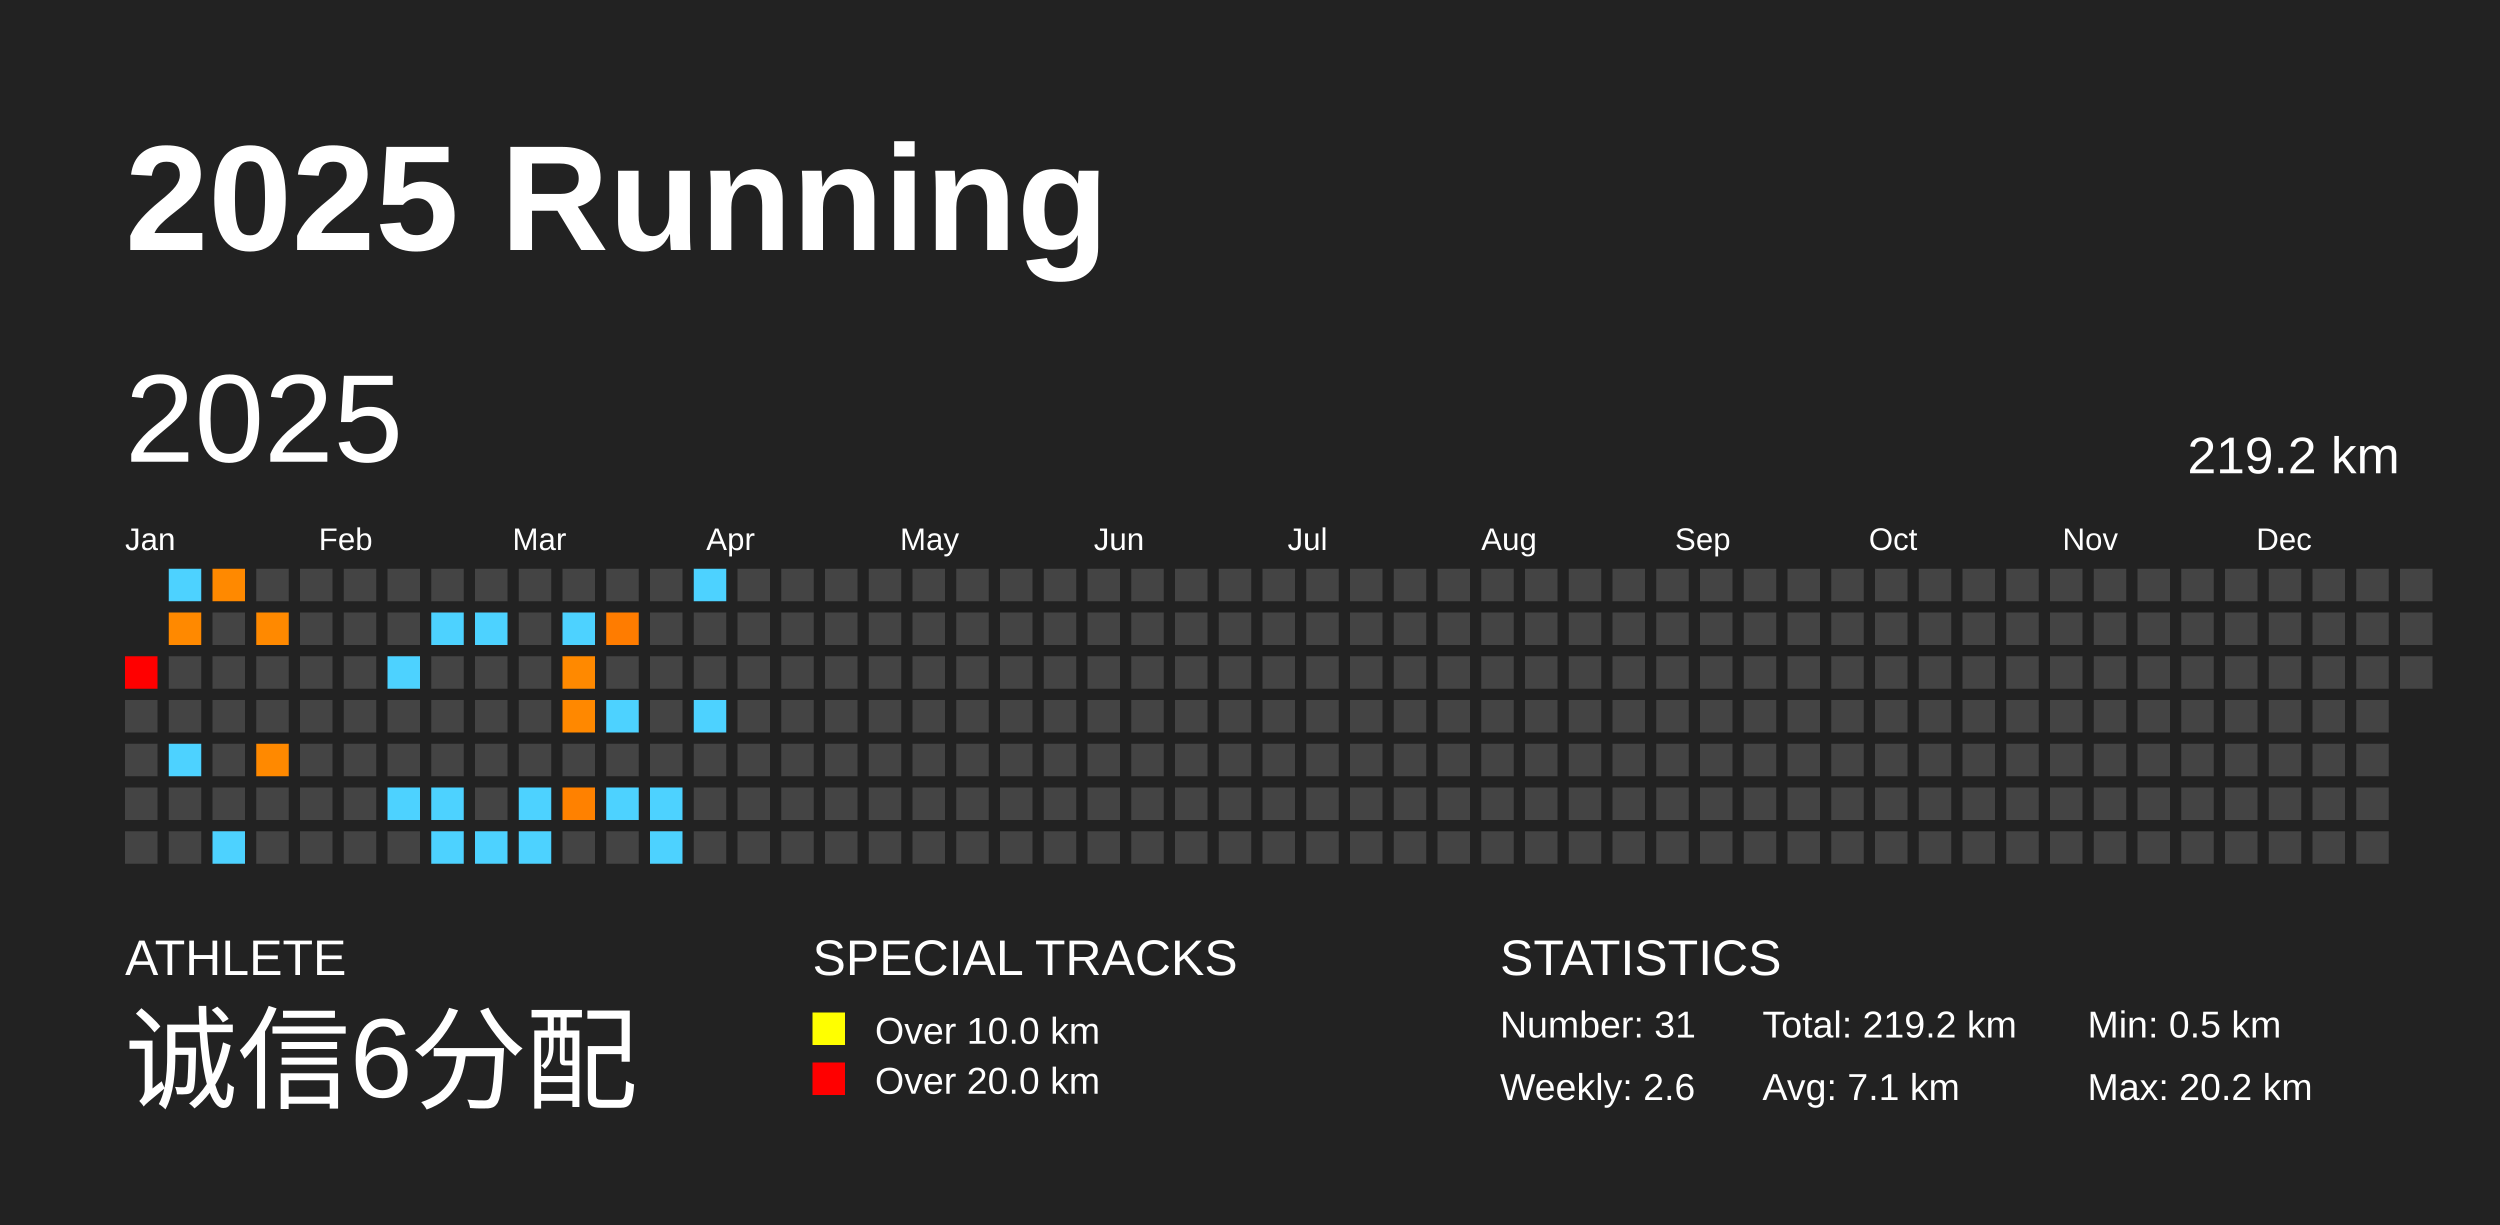
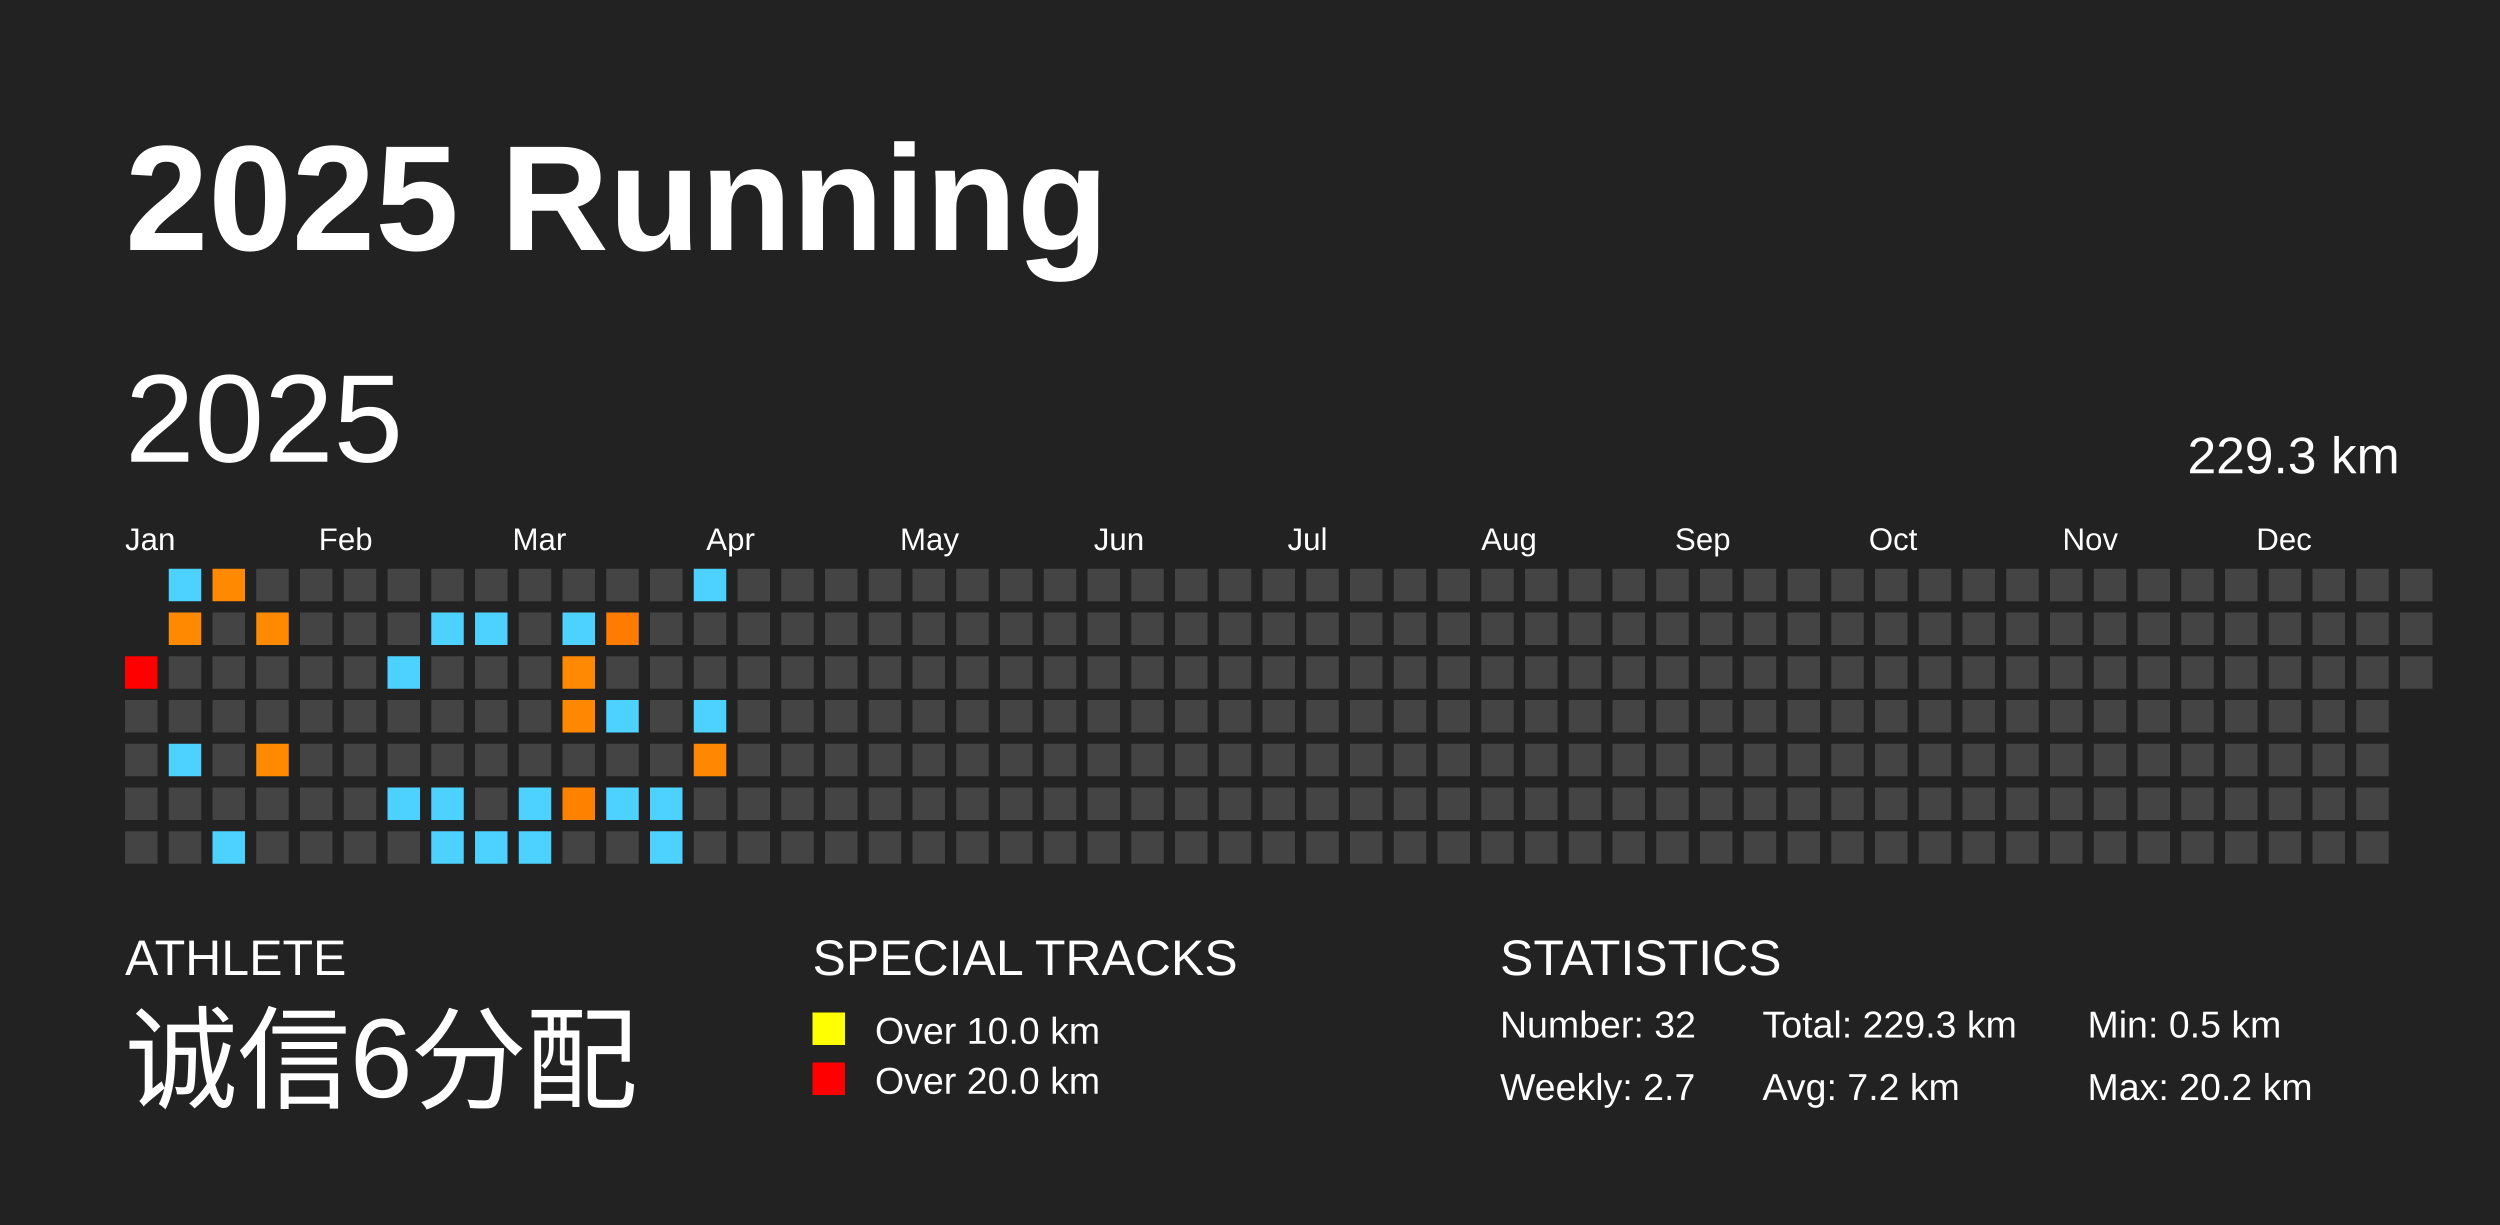
<svg xmlns="http://www.w3.org/2000/svg" baseProfile="full" height="98mm" version="1.1" viewBox="0,0,200,98" width="200mm">
  <defs />
  <rect fill="#222222" height="98" width="200" x="0" y="0" />
  <text fill="#FFFFFF" style="font-size:12px; font-family:Arial; font-weight:bold;" x="10" y="20">2025 Running</text>
  <text fill="#FFFFFF" style="font-size:4px; font-family:Arial" x="10" y="78">ATHLETE</text>
  <text fill="#FFFFFF" style="font-size:9px; font-family:Arial" x="10" y="88">诚信6分配</text>
  <text fill="#FFFFFF" style="font-size:4px; font-family:Arial" x="65" y="78">SPECIAL TRACKS</text>
  <rect fill="yellow" height="2.6" width="2.6" x="65" y="81" />
  <text fill="#FFFFFF" style="font-size:3px; font-family:Arial" x="70" y="83.5">Over 10.0 km</text>
  <rect fill="red" height="2.6" width="2.6" x="65" y="85" />
  <text fill="#FFFFFF" style="font-size:3px; font-family:Arial" x="70" y="87.5">Over 20.0 km</text>
  <text fill="#FFFFFF" style="font-size:4px; font-family:Arial" x="120" y="78">STATISTICS</text>
-   <text fill="#FFFFFF" style="font-size:3px; font-family:Arial" x="120" y="83">Number: 31</text>
-   <text fill="#FFFFFF" style="font-size:3px; font-family:Arial" x="120" y="88">Weekly: 2.6</text>
-   <text fill="#FFFFFF" style="font-size:3px; font-family:Arial" x="141" y="83">Total: 219.2 km</text>
-   <text fill="#FFFFFF" style="font-size:3px; font-family:Arial" x="141" y="88">Avg: 7.1 km</text>
+   <text fill="#FFFFFF" style="font-size:3px; font-family:Arial" x="120" y="83">Number: 32</text>
+   <text fill="#FFFFFF" style="font-size:3px; font-family:Arial" x="120" y="88">Weekly: 2.7</text>
+   <text fill="#FFFFFF" style="font-size:3px; font-family:Arial" x="141" y="83">Total: 229.3 km</text>
+   <text fill="#FFFFFF" style="font-size:3px; font-family:Arial" x="141" y="88">Avg: 7.2 km</text>
  <text fill="#FFFFFF" style="font-size:3px; font-family:Arial" x="167" y="83">Min: 0.5 km</text>
  <text fill="#FFFFFF" style="font-size:3px; font-family:Arial" x="167" y="88">Max: 20.2 km</text>
  <text dominant-baseline="hanging" fill="#FFFFFF" style="font-size:10.0px; font-family:Arial;" x="10" y="30">2025</text>
-   <text dominant-baseline="hanging" fill="#FFFFFF" style="font-size:4.125px; font-family:Arial;" x="175" y="35">219.2 km</text>
+   <text dominant-baseline="hanging" fill="#FFFFFF" style="font-size:4.125px; font-family:Arial;" x="175" y="35">229.3 km</text>
  <text fill="#FFFFFF" style="font-size:2.5px; font-family:Arial" x="10.0" y="44">Jan</text>
  <text fill="#FFFFFF" style="font-size:2.5px; font-family:Arial" x="25.5" y="44">Feb</text>
  <text fill="#FFFFFF" style="font-size:2.5px; font-family:Arial" x="41.0" y="44">Mar</text>
  <text fill="#FFFFFF" style="font-size:2.5px; font-family:Arial" x="56.5" y="44">Apr</text>
  <text fill="#FFFFFF" style="font-size:2.5px; font-family:Arial" x="72.0" y="44">May</text>
  <text fill="#FFFFFF" style="font-size:2.5px; font-family:Arial" x="87.5" y="44">Jun</text>
  <text fill="#FFFFFF" style="font-size:2.5px; font-family:Arial" x="103.0" y="44">Jul</text>
  <text fill="#FFFFFF" style="font-size:2.5px; font-family:Arial" x="118.5" y="44">Aug</text>
  <text fill="#FFFFFF" style="font-size:2.5px; font-family:Arial" x="134.0" y="44">Sep</text>
  <text fill="#FFFFFF" style="font-size:2.5px; font-family:Arial" x="149.5" y="44">Oct</text>
  <text fill="#FFFFFF" style="font-size:2.5px; font-family:Arial" x="165.0" y="44">Nov</text>
  <text fill="#FFFFFF" style="font-size:2.5px; font-family:Arial" x="180.5" y="44">Dec</text>
  <rect fill="red" height="2.6" width="2.6" x="10.0" y="52.5" />
  <rect fill="#444444" height="2.6" width="2.6" x="10.0" y="56.0" />
  <rect fill="#444444" height="2.6" width="2.6" x="10.0" y="59.5" />
  <rect fill="#444444" height="2.6" width="2.6" x="10.0" y="63.0" />
  <rect fill="#444444" height="2.6" width="2.6" x="10.0" y="66.5" />
  <rect fill="#4dd2ff" height="2.6" width="2.6" x="13.5" y="45.5" />
  <rect fill="#ff8900" height="2.6" width="2.6" x="13.5" y="49.0" />
  <rect fill="#444444" height="2.6" width="2.6" x="13.5" y="52.5" />
  <rect fill="#444444" height="2.6" width="2.6" x="13.5" y="56.0" />
  <rect fill="#4dd2ff" height="2.6" width="2.6" x="13.5" y="59.5" />
  <rect fill="#444444" height="2.6" width="2.6" x="13.5" y="63.0" />
  <rect fill="#444444" height="2.6" width="2.6" x="13.5" y="66.5" />
  <rect fill="#ff8900" height="2.6" width="2.6" x="17.0" y="45.5" />
  <rect fill="#444444" height="2.6" width="2.6" x="17.0" y="49.0" />
  <rect fill="#444444" height="2.6" width="2.6" x="17.0" y="52.5" />
  <rect fill="#444444" height="2.6" width="2.6" x="17.0" y="56.0" />
  <rect fill="#444444" height="2.6" width="2.6" x="17.0" y="59.5" />
  <rect fill="#444444" height="2.6" width="2.6" x="17.0" y="63.0" />
  <rect fill="#4dd2ff" height="2.6" width="2.6" x="17.0" y="66.5" />
  <rect fill="#444444" height="2.6" width="2.6" x="20.5" y="45.5" />
  <rect fill="#ff8900" height="2.6" width="2.6" x="20.5" y="49.0" />
  <rect fill="#444444" height="2.6" width="2.6" x="20.5" y="52.5" />
  <rect fill="#444444" height="2.6" width="2.6" x="20.5" y="56.0" />
  <rect fill="#ff8900" height="2.6" width="2.6" x="20.5" y="59.5" />
  <rect fill="#444444" height="2.6" width="2.6" x="20.5" y="63.0" />
  <rect fill="#444444" height="2.6" width="2.6" x="20.5" y="66.5" />
  <rect fill="#444444" height="2.6" width="2.6" x="24.0" y="45.5" />
  <rect fill="#444444" height="2.6" width="2.6" x="24.0" y="49.0" />
  <rect fill="#444444" height="2.6" width="2.6" x="24.0" y="52.5" />
  <rect fill="#444444" height="2.6" width="2.6" x="24.0" y="56.0" />
  <rect fill="#444444" height="2.6" width="2.6" x="24.0" y="59.5" />
  <rect fill="#444444" height="2.6" width="2.6" x="24.0" y="63.0" />
  <rect fill="#444444" height="2.6" width="2.6" x="24.0" y="66.5" />
  <rect fill="#444444" height="2.6" width="2.6" x="27.5" y="45.5" />
  <rect fill="#444444" height="2.6" width="2.6" x="27.5" y="49.0" />
  <rect fill="#444444" height="2.6" width="2.6" x="27.5" y="52.5" />
  <rect fill="#444444" height="2.6" width="2.6" x="27.5" y="56.0" />
  <rect fill="#444444" height="2.6" width="2.6" x="27.5" y="59.5" />
  <rect fill="#444444" height="2.6" width="2.6" x="27.5" y="63.0" />
  <rect fill="#444444" height="2.6" width="2.6" x="27.5" y="66.5" />
  <rect fill="#444444" height="2.6" width="2.6" x="31.0" y="45.5" />
  <rect fill="#444444" height="2.6" width="2.6" x="31.0" y="49.0" />
  <rect fill="#4dd2ff" height="2.6" width="2.6" x="31.0" y="52.5" />
  <rect fill="#444444" height="2.6" width="2.6" x="31.0" y="56.0" />
  <rect fill="#444444" height="2.6" width="2.6" x="31.0" y="59.5" />
  <rect fill="#4dd2ff" height="2.6" width="2.6" x="31.0" y="63.0" />
  <rect fill="#444444" height="2.6" width="2.6" x="31.0" y="66.5" />
  <rect fill="#444444" height="2.6" width="2.6" x="34.5" y="45.5" />
  <rect fill="#4dd2ff" height="2.6" width="2.6" x="34.5" y="49.0" />
  <rect fill="#444444" height="2.6" width="2.6" x="34.5" y="52.5" />
  <rect fill="#444444" height="2.6" width="2.6" x="34.5" y="56.0" />
  <rect fill="#444444" height="2.6" width="2.6" x="34.5" y="59.5" />
  <rect fill="#4dd2ff" height="2.6" width="2.6" x="34.5" y="63.0" />
  <rect fill="#4dd2ff" height="2.6" width="2.6" x="34.5" y="66.5" />
  <rect fill="#444444" height="2.6" width="2.6" x="38.0" y="45.5" />
  <rect fill="#4dd2ff" height="2.6" width="2.6" x="38.0" y="49.0" />
  <rect fill="#444444" height="2.6" width="2.6" x="38.0" y="52.5" />
  <rect fill="#444444" height="2.6" width="2.6" x="38.0" y="56.0" />
  <rect fill="#444444" height="2.6" width="2.6" x="38.0" y="59.5" />
  <rect fill="#444444" height="2.6" width="2.6" x="38.0" y="63.0" />
  <rect fill="#4dd2ff" height="2.6" width="2.6" x="38.0" y="66.5" />
  <rect fill="#444444" height="2.6" width="2.6" x="41.5" y="45.5" />
  <rect fill="#444444" height="2.6" width="2.6" x="41.5" y="49.0" />
  <rect fill="#444444" height="2.6" width="2.6" x="41.5" y="52.5" />
  <rect fill="#444444" height="2.6" width="2.6" x="41.5" y="56.0" />
  <rect fill="#444444" height="2.6" width="2.6" x="41.5" y="59.5" />
  <rect fill="#4dd2ff" height="2.6" width="2.6" x="41.5" y="63.0" />
  <rect fill="#4dd2ff" height="2.6" width="2.6" x="41.5" y="66.5" />
  <rect fill="#444444" height="2.6" width="2.6" x="45.0" y="45.5" />
  <rect fill="#4dd2ff" height="2.6" width="2.6" x="45.0" y="49.0" />
  <rect fill="#ff8900" height="2.6" width="2.6" x="45.0" y="52.5" />
  <rect fill="#ff8800" height="2.6" width="2.6" x="45.0" y="56.0" />
  <rect fill="#444444" height="2.6" width="2.6" x="45.0" y="59.5" />
  <rect fill="#ff8100" height="2.6" width="2.6" x="45.0" y="63.0" />
  <rect fill="#444444" height="2.6" width="2.6" x="45.0" y="66.5" />
  <rect fill="#444444" height="2.6" width="2.6" x="48.5" y="45.5" />
  <rect fill="#ff7c00" height="2.6" width="2.6" x="48.5" y="49.0" />
  <rect fill="#444444" height="2.6" width="2.6" x="48.5" y="52.5" />
  <rect fill="#4dd2ff" height="2.6" width="2.6" x="48.5" y="56.0" />
  <rect fill="#444444" height="2.6" width="2.6" x="48.5" y="59.5" />
  <rect fill="#4dd2ff" height="2.6" width="2.6" x="48.5" y="63.0" />
  <rect fill="#444444" height="2.6" width="2.6" x="48.5" y="66.5" />
  <rect fill="#444444" height="2.6" width="2.6" x="52.0" y="45.5" />
  <rect fill="#444444" height="2.6" width="2.6" x="52.0" y="49.0" />
  <rect fill="#444444" height="2.6" width="2.6" x="52.0" y="52.5" />
  <rect fill="#444444" height="2.6" width="2.6" x="52.0" y="56.0" />
  <rect fill="#444444" height="2.6" width="2.6" x="52.0" y="59.5" />
  <rect fill="#4dd2ff" height="2.6" width="2.6" x="52.0" y="63.0" />
  <rect fill="#4dd2ff" height="2.6" width="2.6" x="52.0" y="66.5" />
  <rect fill="#4dd2ff" height="2.6" width="2.6" x="55.5" y="45.5" />
  <rect fill="#444444" height="2.6" width="2.6" x="55.5" y="49.0" />
  <rect fill="#444444" height="2.6" width="2.6" x="55.5" y="52.5" />
  <rect fill="#4dd2ff" height="2.6" width="2.6" x="55.5" y="56.0" />
-   <rect fill="#444444" height="2.6" width="2.6" x="55.5" y="59.5" />
+   <rect fill="#ff8800" height="2.6" width="2.6" x="55.5" y="59.5" />
  <rect fill="#444444" height="2.6" width="2.6" x="55.5" y="63.0" />
  <rect fill="#444444" height="2.6" width="2.6" x="55.5" y="66.5" />
  <rect fill="#444444" height="2.6" width="2.6" x="59.0" y="45.5" />
  <rect fill="#444444" height="2.6" width="2.6" x="59.0" y="49.0" />
  <rect fill="#444444" height="2.6" width="2.6" x="59.0" y="52.5" />
  <rect fill="#444444" height="2.6" width="2.6" x="59.0" y="56.0" />
  <rect fill="#444444" height="2.6" width="2.6" x="59.0" y="59.5" />
  <rect fill="#444444" height="2.6" width="2.6" x="59.0" y="63.0" />
  <rect fill="#444444" height="2.6" width="2.6" x="59.0" y="66.5" />
  <rect fill="#444444" height="2.6" width="2.6" x="62.5" y="45.5" />
  <rect fill="#444444" height="2.6" width="2.6" x="62.5" y="49.0" />
  <rect fill="#444444" height="2.6" width="2.6" x="62.5" y="52.5" />
  <rect fill="#444444" height="2.6" width="2.6" x="62.5" y="56.0" />
  <rect fill="#444444" height="2.6" width="2.6" x="62.5" y="59.5" />
  <rect fill="#444444" height="2.6" width="2.6" x="62.5" y="63.0" />
  <rect fill="#444444" height="2.6" width="2.6" x="62.5" y="66.5" />
  <rect fill="#444444" height="2.6" width="2.6" x="66.0" y="45.5" />
  <rect fill="#444444" height="2.6" width="2.6" x="66.0" y="49.0" />
  <rect fill="#444444" height="2.6" width="2.6" x="66.0" y="52.5" />
  <rect fill="#444444" height="2.6" width="2.6" x="66.0" y="56.0" />
  <rect fill="#444444" height="2.6" width="2.6" x="66.0" y="59.5" />
  <rect fill="#444444" height="2.6" width="2.6" x="66.0" y="63.0" />
  <rect fill="#444444" height="2.6" width="2.6" x="66.0" y="66.5" />
  <rect fill="#444444" height="2.6" width="2.6" x="69.5" y="45.5" />
  <rect fill="#444444" height="2.6" width="2.6" x="69.5" y="49.0" />
  <rect fill="#444444" height="2.6" width="2.6" x="69.5" y="52.5" />
  <rect fill="#444444" height="2.6" width="2.6" x="69.5" y="56.0" />
  <rect fill="#444444" height="2.6" width="2.6" x="69.5" y="59.5" />
  <rect fill="#444444" height="2.6" width="2.6" x="69.5" y="63.0" />
  <rect fill="#444444" height="2.6" width="2.6" x="69.5" y="66.5" />
  <rect fill="#444444" height="2.6" width="2.6" x="73.0" y="45.5" />
  <rect fill="#444444" height="2.6" width="2.6" x="73.0" y="49.0" />
  <rect fill="#444444" height="2.6" width="2.6" x="73.0" y="52.5" />
  <rect fill="#444444" height="2.6" width="2.6" x="73.0" y="56.0" />
  <rect fill="#444444" height="2.6" width="2.6" x="73.0" y="59.5" />
  <rect fill="#444444" height="2.6" width="2.6" x="73.0" y="63.0" />
  <rect fill="#444444" height="2.6" width="2.6" x="73.0" y="66.5" />
  <rect fill="#444444" height="2.6" width="2.6" x="76.5" y="45.5" />
  <rect fill="#444444" height="2.6" width="2.6" x="76.5" y="49.0" />
  <rect fill="#444444" height="2.6" width="2.6" x="76.5" y="52.5" />
  <rect fill="#444444" height="2.6" width="2.6" x="76.5" y="56.0" />
  <rect fill="#444444" height="2.6" width="2.6" x="76.5" y="59.5" />
  <rect fill="#444444" height="2.6" width="2.6" x="76.5" y="63.0" />
  <rect fill="#444444" height="2.6" width="2.6" x="76.5" y="66.5" />
  <rect fill="#444444" height="2.6" width="2.6" x="80.0" y="45.5" />
  <rect fill="#444444" height="2.6" width="2.6" x="80.0" y="49.0" />
  <rect fill="#444444" height="2.6" width="2.6" x="80.0" y="52.5" />
  <rect fill="#444444" height="2.6" width="2.6" x="80.0" y="56.0" />
  <rect fill="#444444" height="2.6" width="2.6" x="80.0" y="59.5" />
  <rect fill="#444444" height="2.6" width="2.6" x="80.0" y="63.0" />
  <rect fill="#444444" height="2.6" width="2.6" x="80.0" y="66.5" />
  <rect fill="#444444" height="2.6" width="2.6" x="83.5" y="45.5" />
  <rect fill="#444444" height="2.6" width="2.6" x="83.5" y="49.0" />
  <rect fill="#444444" height="2.6" width="2.6" x="83.5" y="52.5" />
  <rect fill="#444444" height="2.6" width="2.6" x="83.5" y="56.0" />
  <rect fill="#444444" height="2.6" width="2.6" x="83.5" y="59.5" />
  <rect fill="#444444" height="2.6" width="2.6" x="83.5" y="63.0" />
  <rect fill="#444444" height="2.6" width="2.6" x="83.5" y="66.5" />
  <rect fill="#444444" height="2.6" width="2.6" x="87.0" y="45.5" />
  <rect fill="#444444" height="2.6" width="2.6" x="87.0" y="49.0" />
  <rect fill="#444444" height="2.6" width="2.6" x="87.0" y="52.5" />
  <rect fill="#444444" height="2.6" width="2.6" x="87.0" y="56.0" />
  <rect fill="#444444" height="2.6" width="2.6" x="87.0" y="59.5" />
  <rect fill="#444444" height="2.6" width="2.6" x="87.0" y="63.0" />
  <rect fill="#444444" height="2.6" width="2.6" x="87.0" y="66.5" />
  <rect fill="#444444" height="2.6" width="2.6" x="90.5" y="45.5" />
  <rect fill="#444444" height="2.6" width="2.6" x="90.5" y="49.0" />
  <rect fill="#444444" height="2.6" width="2.6" x="90.5" y="52.5" />
  <rect fill="#444444" height="2.6" width="2.6" x="90.5" y="56.0" />
  <rect fill="#444444" height="2.6" width="2.6" x="90.5" y="59.5" />
  <rect fill="#444444" height="2.6" width="2.6" x="90.5" y="63.0" />
  <rect fill="#444444" height="2.6" width="2.6" x="90.5" y="66.5" />
  <rect fill="#444444" height="2.6" width="2.6" x="94.0" y="45.5" />
  <rect fill="#444444" height="2.6" width="2.6" x="94.0" y="49.0" />
  <rect fill="#444444" height="2.6" width="2.6" x="94.0" y="52.5" />
  <rect fill="#444444" height="2.6" width="2.6" x="94.0" y="56.0" />
  <rect fill="#444444" height="2.6" width="2.6" x="94.0" y="59.5" />
  <rect fill="#444444" height="2.6" width="2.6" x="94.0" y="63.0" />
  <rect fill="#444444" height="2.6" width="2.6" x="94.0" y="66.5" />
  <rect fill="#444444" height="2.6" width="2.6" x="97.5" y="45.5" />
  <rect fill="#444444" height="2.6" width="2.6" x="97.5" y="49.0" />
  <rect fill="#444444" height="2.6" width="2.6" x="97.5" y="52.5" />
  <rect fill="#444444" height="2.6" width="2.6" x="97.5" y="56.0" />
  <rect fill="#444444" height="2.6" width="2.6" x="97.5" y="59.5" />
  <rect fill="#444444" height="2.6" width="2.6" x="97.5" y="63.0" />
  <rect fill="#444444" height="2.6" width="2.6" x="97.5" y="66.5" />
  <rect fill="#444444" height="2.6" width="2.6" x="101.0" y="45.5" />
  <rect fill="#444444" height="2.6" width="2.6" x="101.0" y="49.0" />
  <rect fill="#444444" height="2.6" width="2.6" x="101.0" y="52.5" />
  <rect fill="#444444" height="2.6" width="2.6" x="101.0" y="56.0" />
  <rect fill="#444444" height="2.6" width="2.6" x="101.0" y="59.5" />
  <rect fill="#444444" height="2.6" width="2.6" x="101.0" y="63.0" />
  <rect fill="#444444" height="2.6" width="2.6" x="101.0" y="66.5" />
  <rect fill="#444444" height="2.6" width="2.6" x="104.5" y="45.5" />
  <rect fill="#444444" height="2.6" width="2.6" x="104.5" y="49.0" />
  <rect fill="#444444" height="2.6" width="2.6" x="104.5" y="52.5" />
  <rect fill="#444444" height="2.6" width="2.6" x="104.5" y="56.0" />
  <rect fill="#444444" height="2.6" width="2.6" x="104.5" y="59.5" />
  <rect fill="#444444" height="2.6" width="2.6" x="104.5" y="63.0" />
  <rect fill="#444444" height="2.6" width="2.6" x="104.5" y="66.5" />
  <rect fill="#444444" height="2.6" width="2.6" x="108.0" y="45.5" />
  <rect fill="#444444" height="2.6" width="2.6" x="108.0" y="49.0" />
  <rect fill="#444444" height="2.6" width="2.6" x="108.0" y="52.5" />
  <rect fill="#444444" height="2.6" width="2.6" x="108.0" y="56.0" />
  <rect fill="#444444" height="2.6" width="2.6" x="108.0" y="59.5" />
  <rect fill="#444444" height="2.6" width="2.6" x="108.0" y="63.0" />
  <rect fill="#444444" height="2.6" width="2.6" x="108.0" y="66.5" />
  <rect fill="#444444" height="2.6" width="2.6" x="111.5" y="45.5" />
  <rect fill="#444444" height="2.6" width="2.6" x="111.5" y="49.0" />
  <rect fill="#444444" height="2.6" width="2.6" x="111.5" y="52.5" />
  <rect fill="#444444" height="2.6" width="2.6" x="111.5" y="56.0" />
  <rect fill="#444444" height="2.6" width="2.6" x="111.5" y="59.5" />
  <rect fill="#444444" height="2.6" width="2.6" x="111.5" y="63.0" />
  <rect fill="#444444" height="2.6" width="2.6" x="111.5" y="66.5" />
  <rect fill="#444444" height="2.6" width="2.6" x="115.0" y="45.5" />
  <rect fill="#444444" height="2.6" width="2.6" x="115.0" y="49.0" />
  <rect fill="#444444" height="2.6" width="2.6" x="115.0" y="52.5" />
  <rect fill="#444444" height="2.6" width="2.6" x="115.0" y="56.0" />
  <rect fill="#444444" height="2.6" width="2.6" x="115.0" y="59.5" />
  <rect fill="#444444" height="2.6" width="2.6" x="115.0" y="63.0" />
  <rect fill="#444444" height="2.6" width="2.6" x="115.0" y="66.5" />
  <rect fill="#444444" height="2.6" width="2.6" x="118.5" y="45.5" />
  <rect fill="#444444" height="2.6" width="2.6" x="118.5" y="49.0" />
  <rect fill="#444444" height="2.6" width="2.6" x="118.5" y="52.5" />
  <rect fill="#444444" height="2.6" width="2.6" x="118.5" y="56.0" />
  <rect fill="#444444" height="2.6" width="2.6" x="118.5" y="59.5" />
  <rect fill="#444444" height="2.6" width="2.6" x="118.5" y="63.0" />
  <rect fill="#444444" height="2.6" width="2.6" x="118.5" y="66.5" />
  <rect fill="#444444" height="2.6" width="2.6" x="122.0" y="45.5" />
  <rect fill="#444444" height="2.6" width="2.6" x="122.0" y="49.0" />
  <rect fill="#444444" height="2.6" width="2.6" x="122.0" y="52.5" />
  <rect fill="#444444" height="2.6" width="2.6" x="122.0" y="56.0" />
  <rect fill="#444444" height="2.6" width="2.6" x="122.0" y="59.5" />
  <rect fill="#444444" height="2.6" width="2.6" x="122.0" y="63.0" />
  <rect fill="#444444" height="2.6" width="2.6" x="122.0" y="66.5" />
  <rect fill="#444444" height="2.6" width="2.6" x="125.5" y="45.5" />
  <rect fill="#444444" height="2.6" width="2.6" x="125.5" y="49.0" />
  <rect fill="#444444" height="2.6" width="2.6" x="125.5" y="52.5" />
  <rect fill="#444444" height="2.6" width="2.6" x="125.5" y="56.0" />
  <rect fill="#444444" height="2.6" width="2.6" x="125.5" y="59.5" />
  <rect fill="#444444" height="2.6" width="2.6" x="125.5" y="63.0" />
  <rect fill="#444444" height="2.6" width="2.6" x="125.5" y="66.5" />
  <rect fill="#444444" height="2.6" width="2.6" x="129.0" y="45.5" />
  <rect fill="#444444" height="2.6" width="2.6" x="129.0" y="49.0" />
  <rect fill="#444444" height="2.6" width="2.6" x="129.0" y="52.5" />
  <rect fill="#444444" height="2.6" width="2.6" x="129.0" y="56.0" />
  <rect fill="#444444" height="2.6" width="2.6" x="129.0" y="59.5" />
  <rect fill="#444444" height="2.6" width="2.6" x="129.0" y="63.0" />
  <rect fill="#444444" height="2.6" width="2.6" x="129.0" y="66.5" />
  <rect fill="#444444" height="2.6" width="2.6" x="132.5" y="45.5" />
  <rect fill="#444444" height="2.6" width="2.6" x="132.5" y="49.0" />
  <rect fill="#444444" height="2.6" width="2.6" x="132.5" y="52.5" />
  <rect fill="#444444" height="2.6" width="2.6" x="132.5" y="56.0" />
  <rect fill="#444444" height="2.6" width="2.6" x="132.5" y="59.5" />
  <rect fill="#444444" height="2.6" width="2.6" x="132.5" y="63.0" />
  <rect fill="#444444" height="2.6" width="2.6" x="132.5" y="66.5" />
  <rect fill="#444444" height="2.6" width="2.6" x="136.0" y="45.5" />
  <rect fill="#444444" height="2.6" width="2.6" x="136.0" y="49.0" />
  <rect fill="#444444" height="2.6" width="2.6" x="136.0" y="52.5" />
  <rect fill="#444444" height="2.6" width="2.6" x="136.0" y="56.0" />
  <rect fill="#444444" height="2.6" width="2.6" x="136.0" y="59.5" />
  <rect fill="#444444" height="2.6" width="2.6" x="136.0" y="63.0" />
  <rect fill="#444444" height="2.6" width="2.6" x="136.0" y="66.5" />
  <rect fill="#444444" height="2.6" width="2.6" x="139.5" y="45.5" />
  <rect fill="#444444" height="2.6" width="2.6" x="139.5" y="49.0" />
  <rect fill="#444444" height="2.6" width="2.6" x="139.5" y="52.5" />
  <rect fill="#444444" height="2.6" width="2.6" x="139.5" y="56.0" />
  <rect fill="#444444" height="2.6" width="2.6" x="139.5" y="59.5" />
  <rect fill="#444444" height="2.6" width="2.6" x="139.5" y="63.0" />
  <rect fill="#444444" height="2.6" width="2.6" x="139.5" y="66.5" />
  <rect fill="#444444" height="2.6" width="2.6" x="143.0" y="45.5" />
  <rect fill="#444444" height="2.6" width="2.6" x="143.0" y="49.0" />
  <rect fill="#444444" height="2.6" width="2.6" x="143.0" y="52.5" />
  <rect fill="#444444" height="2.6" width="2.6" x="143.0" y="56.0" />
  <rect fill="#444444" height="2.6" width="2.6" x="143.0" y="59.5" />
  <rect fill="#444444" height="2.6" width="2.6" x="143.0" y="63.0" />
  <rect fill="#444444" height="2.6" width="2.6" x="143.0" y="66.5" />
  <rect fill="#444444" height="2.6" width="2.6" x="146.5" y="45.5" />
  <rect fill="#444444" height="2.6" width="2.6" x="146.5" y="49.0" />
  <rect fill="#444444" height="2.6" width="2.6" x="146.5" y="52.5" />
  <rect fill="#444444" height="2.6" width="2.6" x="146.5" y="56.0" />
  <rect fill="#444444" height="2.6" width="2.6" x="146.5" y="59.5" />
  <rect fill="#444444" height="2.6" width="2.6" x="146.5" y="63.0" />
  <rect fill="#444444" height="2.6" width="2.6" x="146.5" y="66.5" />
  <rect fill="#444444" height="2.6" width="2.6" x="150.0" y="45.5" />
  <rect fill="#444444" height="2.6" width="2.6" x="150.0" y="49.0" />
  <rect fill="#444444" height="2.6" width="2.6" x="150.0" y="52.5" />
  <rect fill="#444444" height="2.6" width="2.6" x="150.0" y="56.0" />
  <rect fill="#444444" height="2.6" width="2.6" x="150.0" y="59.5" />
  <rect fill="#444444" height="2.6" width="2.6" x="150.0" y="63.0" />
  <rect fill="#444444" height="2.6" width="2.6" x="150.0" y="66.5" />
  <rect fill="#444444" height="2.6" width="2.6" x="153.5" y="45.5" />
  <rect fill="#444444" height="2.6" width="2.6" x="153.5" y="49.0" />
  <rect fill="#444444" height="2.6" width="2.6" x="153.5" y="52.5" />
  <rect fill="#444444" height="2.6" width="2.6" x="153.5" y="56.0" />
  <rect fill="#444444" height="2.6" width="2.6" x="153.5" y="59.5" />
  <rect fill="#444444" height="2.6" width="2.6" x="153.5" y="63.0" />
  <rect fill="#444444" height="2.6" width="2.6" x="153.5" y="66.5" />
  <rect fill="#444444" height="2.6" width="2.6" x="157.0" y="45.5" />
  <rect fill="#444444" height="2.6" width="2.6" x="157.0" y="49.0" />
  <rect fill="#444444" height="2.6" width="2.6" x="157.0" y="52.5" />
  <rect fill="#444444" height="2.6" width="2.6" x="157.0" y="56.0" />
  <rect fill="#444444" height="2.6" width="2.6" x="157.0" y="59.5" />
  <rect fill="#444444" height="2.6" width="2.6" x="157.0" y="63.0" />
  <rect fill="#444444" height="2.6" width="2.6" x="157.0" y="66.5" />
  <rect fill="#444444" height="2.6" width="2.6" x="160.5" y="45.5" />
  <rect fill="#444444" height="2.6" width="2.6" x="160.5" y="49.0" />
  <rect fill="#444444" height="2.6" width="2.6" x="160.5" y="52.5" />
  <rect fill="#444444" height="2.6" width="2.6" x="160.5" y="56.0" />
  <rect fill="#444444" height="2.6" width="2.6" x="160.5" y="59.5" />
  <rect fill="#444444" height="2.6" width="2.6" x="160.5" y="63.0" />
  <rect fill="#444444" height="2.6" width="2.6" x="160.5" y="66.5" />
  <rect fill="#444444" height="2.6" width="2.6" x="164.0" y="45.5" />
  <rect fill="#444444" height="2.6" width="2.6" x="164.0" y="49.0" />
  <rect fill="#444444" height="2.6" width="2.6" x="164.0" y="52.5" />
  <rect fill="#444444" height="2.6" width="2.6" x="164.0" y="56.0" />
  <rect fill="#444444" height="2.6" width="2.6" x="164.0" y="59.5" />
  <rect fill="#444444" height="2.6" width="2.6" x="164.0" y="63.0" />
  <rect fill="#444444" height="2.6" width="2.6" x="164.0" y="66.5" />
  <rect fill="#444444" height="2.6" width="2.6" x="167.5" y="45.5" />
  <rect fill="#444444" height="2.6" width="2.6" x="167.5" y="49.0" />
  <rect fill="#444444" height="2.6" width="2.6" x="167.5" y="52.5" />
  <rect fill="#444444" height="2.6" width="2.6" x="167.5" y="56.0" />
  <rect fill="#444444" height="2.6" width="2.6" x="167.5" y="59.5" />
  <rect fill="#444444" height="2.6" width="2.6" x="167.5" y="63.0" />
  <rect fill="#444444" height="2.6" width="2.6" x="167.5" y="66.5" />
  <rect fill="#444444" height="2.6" width="2.6" x="171.0" y="45.5" />
  <rect fill="#444444" height="2.6" width="2.6" x="171.0" y="49.0" />
  <rect fill="#444444" height="2.6" width="2.6" x="171.0" y="52.5" />
  <rect fill="#444444" height="2.6" width="2.6" x="171.0" y="56.0" />
  <rect fill="#444444" height="2.6" width="2.6" x="171.0" y="59.5" />
  <rect fill="#444444" height="2.6" width="2.6" x="171.0" y="63.0" />
  <rect fill="#444444" height="2.6" width="2.6" x="171.0" y="66.5" />
  <rect fill="#444444" height="2.6" width="2.6" x="174.5" y="45.5" />
  <rect fill="#444444" height="2.6" width="2.6" x="174.5" y="49.0" />
  <rect fill="#444444" height="2.6" width="2.6" x="174.5" y="52.5" />
  <rect fill="#444444" height="2.6" width="2.6" x="174.5" y="56.0" />
  <rect fill="#444444" height="2.6" width="2.6" x="174.5" y="59.5" />
  <rect fill="#444444" height="2.6" width="2.6" x="174.5" y="63.0" />
  <rect fill="#444444" height="2.6" width="2.6" x="174.5" y="66.5" />
  <rect fill="#444444" height="2.6" width="2.6" x="178.0" y="45.5" />
  <rect fill="#444444" height="2.6" width="2.6" x="178.0" y="49.0" />
  <rect fill="#444444" height="2.6" width="2.6" x="178.0" y="52.5" />
  <rect fill="#444444" height="2.6" width="2.6" x="178.0" y="56.0" />
  <rect fill="#444444" height="2.6" width="2.6" x="178.0" y="59.5" />
  <rect fill="#444444" height="2.6" width="2.6" x="178.0" y="63.0" />
  <rect fill="#444444" height="2.6" width="2.6" x="178.0" y="66.5" />
  <rect fill="#444444" height="2.6" width="2.6" x="181.5" y="45.5" />
  <rect fill="#444444" height="2.6" width="2.6" x="181.5" y="49.0" />
  <rect fill="#444444" height="2.6" width="2.6" x="181.5" y="52.5" />
  <rect fill="#444444" height="2.6" width="2.6" x="181.5" y="56.0" />
  <rect fill="#444444" height="2.6" width="2.6" x="181.5" y="59.5" />
  <rect fill="#444444" height="2.6" width="2.6" x="181.5" y="63.0" />
  <rect fill="#444444" height="2.6" width="2.6" x="181.5" y="66.5" />
  <rect fill="#444444" height="2.6" width="2.6" x="185.0" y="45.5" />
  <rect fill="#444444" height="2.6" width="2.6" x="185.0" y="49.0" />
  <rect fill="#444444" height="2.6" width="2.6" x="185.0" y="52.5" />
  <rect fill="#444444" height="2.6" width="2.6" x="185.0" y="56.0" />
  <rect fill="#444444" height="2.6" width="2.6" x="185.0" y="59.5" />
  <rect fill="#444444" height="2.6" width="2.6" x="185.0" y="63.0" />
  <rect fill="#444444" height="2.6" width="2.6" x="185.0" y="66.5" />
  <rect fill="#444444" height="2.6" width="2.6" x="188.5" y="45.5" />
  <rect fill="#444444" height="2.6" width="2.6" x="188.5" y="49.0" />
  <rect fill="#444444" height="2.6" width="2.6" x="188.5" y="52.5" />
  <rect fill="#444444" height="2.6" width="2.6" x="188.5" y="56.0" />
  <rect fill="#444444" height="2.6" width="2.6" x="188.5" y="59.5" />
  <rect fill="#444444" height="2.6" width="2.6" x="188.5" y="63.0" />
  <rect fill="#444444" height="2.6" width="2.6" x="188.5" y="66.5" />
  <rect fill="#444444" height="2.6" width="2.6" x="192.0" y="45.5" />
  <rect fill="#444444" height="2.6" width="2.6" x="192.0" y="49.0" />
  <rect fill="#444444" height="2.6" width="2.6" x="192.0" y="52.5" />
</svg>
